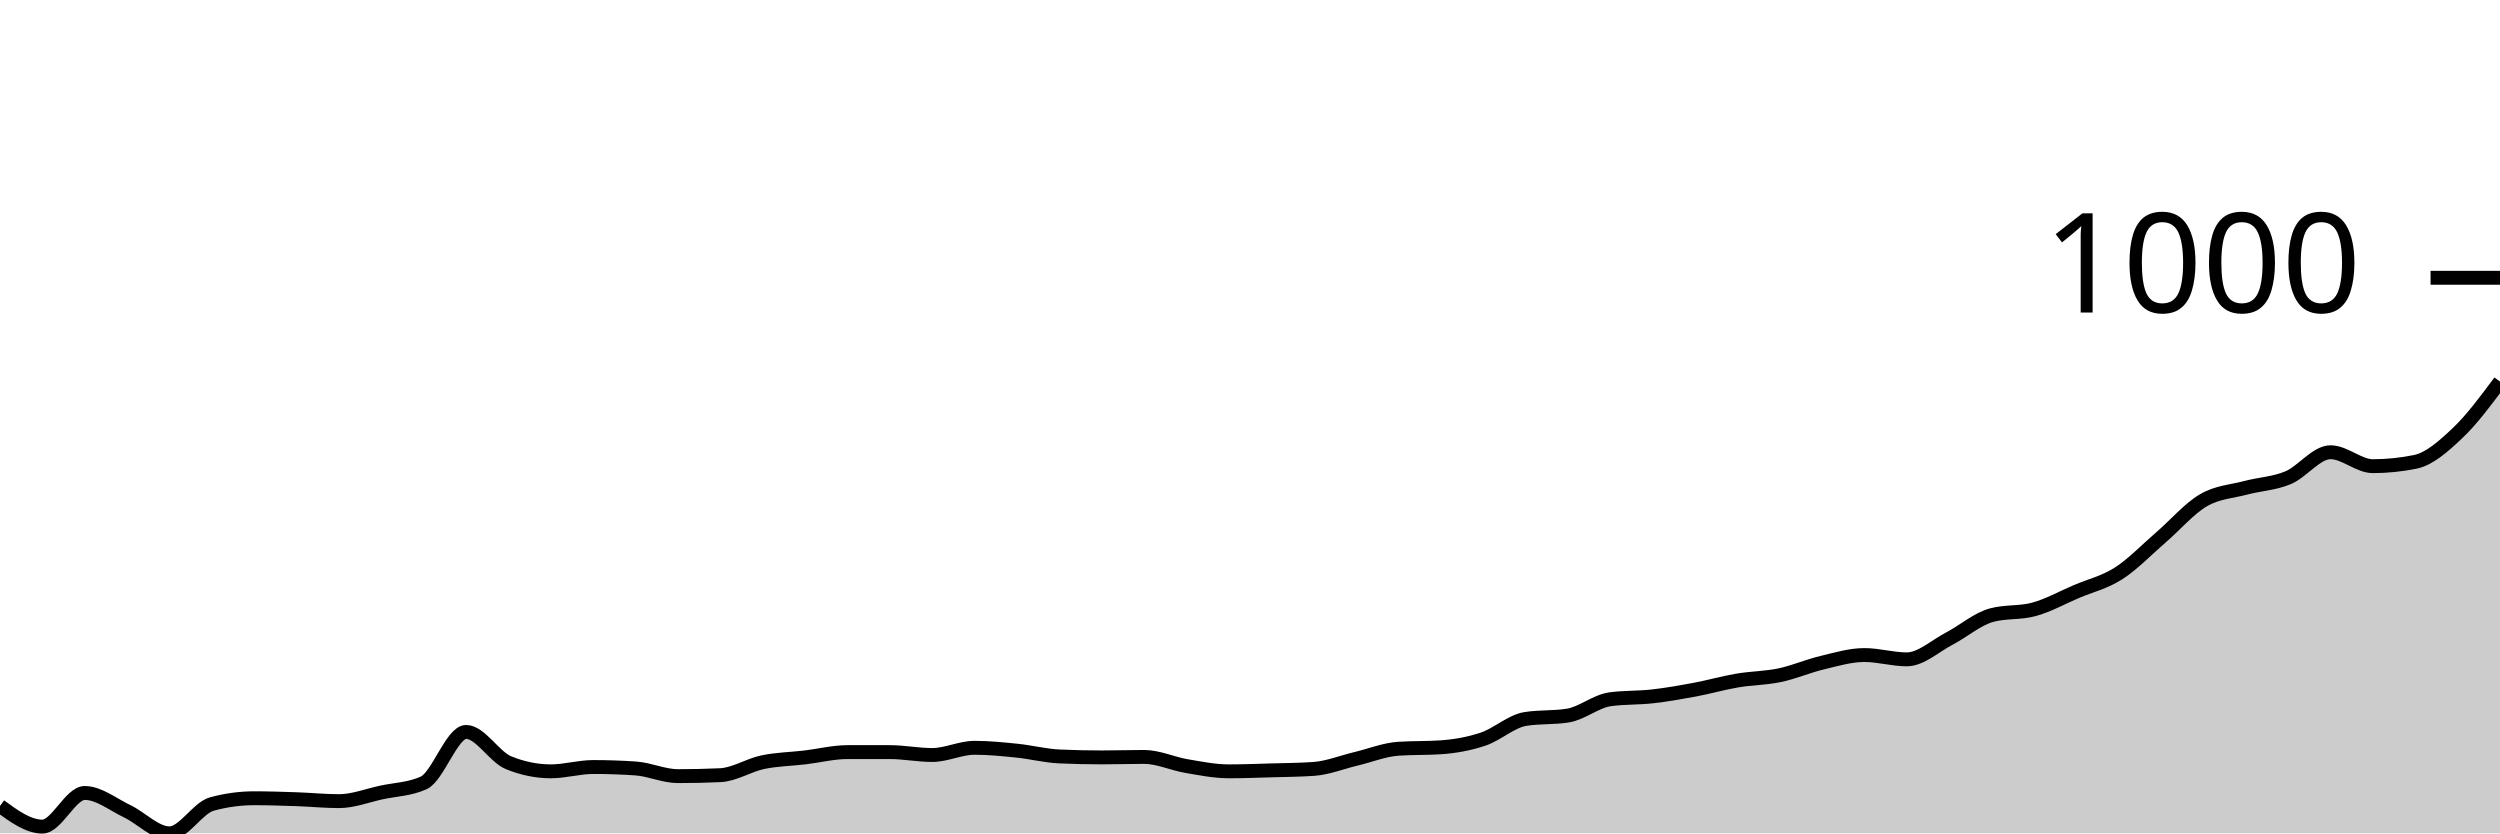
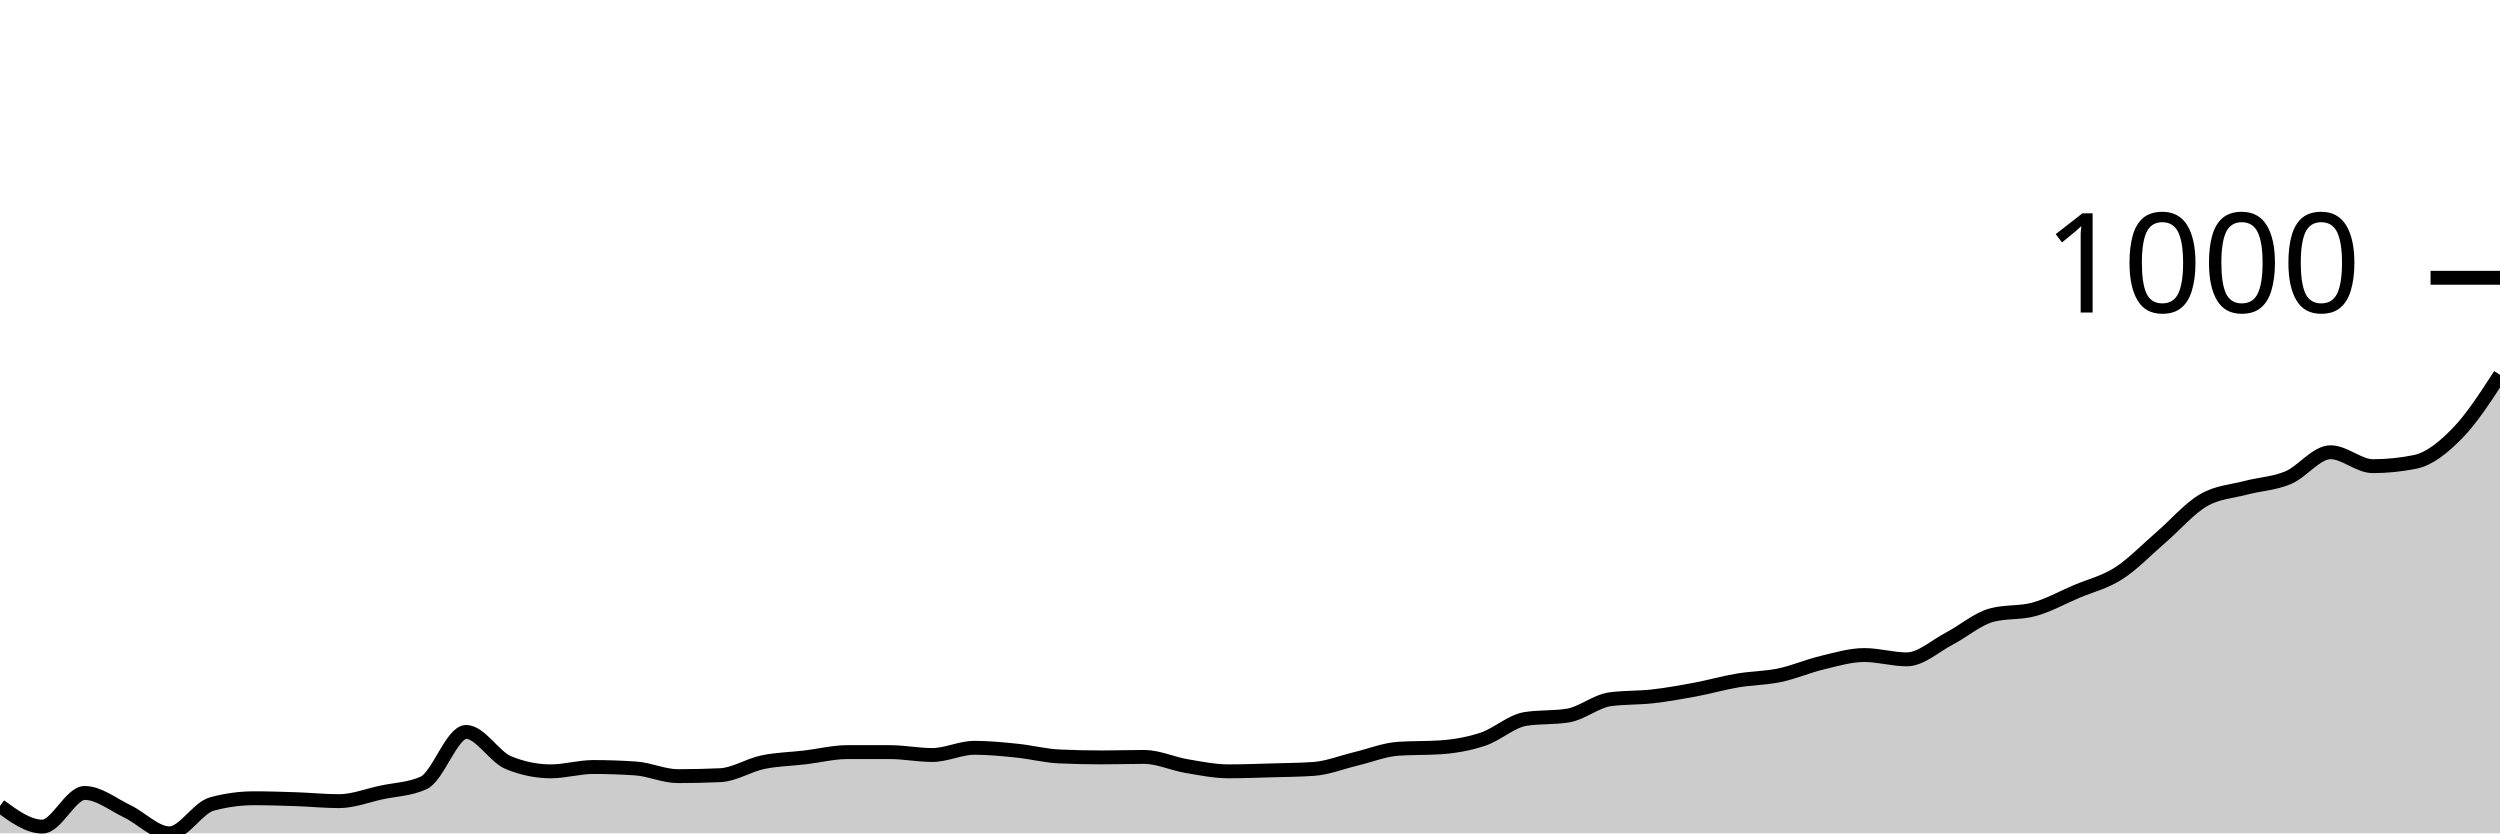
<svg xmlns="http://www.w3.org/2000/svg" viewBox="0 0 180 60">
  <g transform="translate(0,20)">
-     <path class="area" fill="rgba(0, 0, 0, 0.2)" d="M0,38.028C1.017,38.772,2.034,39.516,3.051,39.516C4.068,39.516,5.085,37.093,6.102,37.093C7.119,37.093,8.136,37.924,9.153,38.408C10.169,38.893,11.186,40,12.203,40C13.22,40,14.237,38.166,15.254,37.889C16.271,37.612,17.288,37.474,18.305,37.474C19.322,37.474,20.339,37.509,21.356,37.543C22.373,37.578,23.39,37.682,24.407,37.682C25.424,37.682,26.441,37.278,27.458,37.059C28.475,36.84,29.492,36.828,30.508,36.367C31.525,35.905,32.542,32.699,33.559,32.699C34.576,32.699,35.593,34.498,36.61,34.913C37.627,35.329,38.644,35.536,39.661,35.536C40.678,35.536,41.695,35.225,42.712,35.225C43.729,35.225,44.746,35.26,45.763,35.329C46.78,35.398,47.797,35.882,48.814,35.882C49.831,35.882,50.847,35.859,51.864,35.813C52.881,35.767,53.898,35.092,54.915,34.879C55.932,34.666,56.949,34.654,57.966,34.533C58.983,34.412,60,34.152,61.017,34.152C62.034,34.152,63.051,34.152,64.068,34.152C65.085,34.152,66.102,34.36,67.119,34.36C68.136,34.36,69.153,33.841,70.169,33.841C71.186,33.841,72.203,33.945,73.22,34.048C74.237,34.152,75.254,34.418,76.271,34.464C77.288,34.51,78.305,34.533,79.322,34.533C80.339,34.533,81.356,34.498,82.373,34.498C83.39,34.498,84.407,34.983,85.424,35.156C86.441,35.329,87.458,35.536,88.475,35.536C89.492,35.536,90.508,35.496,91.525,35.467C92.542,35.438,93.559,35.433,94.576,35.363C95.593,35.294,96.61,34.879,97.627,34.637C98.644,34.394,99.661,33.979,100.678,33.91C101.695,33.841,102.712,33.875,103.729,33.806C104.746,33.737,105.763,33.558,106.78,33.218C107.797,32.878,108.814,31.926,109.831,31.765C110.847,31.603,111.864,31.684,112.881,31.522C113.898,31.361,114.915,30.484,115.932,30.346C116.949,30.208,117.966,30.254,118.983,30.138C120,30.023,121.017,29.844,122.034,29.654C123.051,29.464,124.068,29.17,125.085,28.997C126.102,28.824,127.119,28.829,128.136,28.616C129.153,28.403,130.169,27.958,131.186,27.716C132.203,27.474,133.22,27.163,134.237,27.163C135.254,27.163,136.271,27.474,137.288,27.474C138.305,27.474,139.322,26.517,140.339,25.986C141.356,25.456,142.373,24.567,143.39,24.291C144.407,24.014,145.424,24.152,146.441,23.875C147.458,23.599,148.475,23.028,149.492,22.595C150.508,22.163,151.525,21.932,152.542,21.28C153.559,20.629,154.576,19.562,155.593,18.685C156.61,17.809,157.627,16.615,158.644,16.021C159.661,15.427,160.678,15.392,161.695,15.121C162.712,14.85,163.729,14.821,164.746,14.394C165.763,13.968,166.78,12.561,167.797,12.561C168.814,12.561,169.831,13.564,170.847,13.564C171.864,13.564,172.881,13.46,173.898,13.253C174.915,13.045,175.932,12.14,176.949,11.176C177.966,10.213,178.983,8.844,180,7.474L180,40C178.983,40,177.966,40,176.949,40C175.932,40,174.915,40,173.898,40C172.881,40,171.864,40,170.847,40C169.831,40,168.814,40,167.797,40C166.78,40,165.763,40,164.746,40C163.729,40,162.712,40,161.695,40C160.678,40,159.661,40,158.644,40C157.627,40,156.61,40,155.593,40C154.576,40,153.559,40,152.542,40C151.525,40,150.508,40,149.492,40C148.475,40,147.458,40,146.441,40C145.424,40,144.407,40,143.39,40C142.373,40,141.356,40,140.339,40C139.322,40,138.305,40,137.288,40C136.271,40,135.254,40,134.237,40C133.22,40,132.203,40,131.186,40C130.169,40,129.153,40,128.136,40C127.119,40,126.102,40,125.085,40C124.068,40,123.051,40,122.034,40C121.017,40,120,40,118.983,40C117.966,40,116.949,40,115.932,40C114.915,40,113.898,40,112.881,40C111.864,40,110.847,40,109.831,40C108.814,40,107.797,40,106.78,40C105.763,40,104.746,40,103.729,40C102.712,40,101.695,40,100.678,40C99.661,40,98.644,40,97.627,40C96.61,40,95.593,40,94.576,40C93.559,40,92.542,40,91.525,40C90.508,40,89.492,40,88.475,40C87.458,40,86.441,40,85.424,40C84.407,40,83.39,40,82.373,40C81.356,40,80.339,40,79.322,40C78.305,40,77.288,40,76.271,40C75.254,40,74.237,40,73.22,40C72.203,40,71.186,40,70.169,40C69.153,40,68.136,40,67.119,40C66.102,40,65.085,40,64.068,40C63.051,40,62.034,40,61.017,40C60,40,58.983,40,57.966,40C56.949,40,55.932,40,54.915,40C53.898,40,52.881,40,51.864,40C50.847,40,49.831,40,48.814,40C47.797,40,46.78,40,45.763,40C44.746,40,43.729,40,42.712,40C41.695,40,40.678,40,39.661,40C38.644,40,37.627,40,36.61,40C35.593,40,34.576,40,33.559,40C32.542,40,31.525,40,30.508,40C29.492,40,28.475,40,27.458,40C26.441,40,25.424,40,24.407,40C23.39,40,22.373,40,21.356,40C20.339,40,19.322,40,18.305,40C17.288,40,16.271,40,15.254,40C14.237,40,13.22,40,12.203,40C11.186,40,10.169,40,9.153,40C8.136,40,7.119,40,6.102,40C5.085,40,4.068,40,3.051,40C2.034,40,1.017,40,0,40Z" />
-     <path class="line" stroke="black" fill="none" d="M0,38.028C1.017,38.772,2.034,39.516,3.051,39.516C4.068,39.516,5.085,37.093,6.102,37.093C7.119,37.093,8.136,37.924,9.153,38.408C10.169,38.893,11.186,40,12.203,40C13.22,40,14.237,38.166,15.254,37.889C16.271,37.612,17.288,37.474,18.305,37.474C19.322,37.474,20.339,37.509,21.356,37.543C22.373,37.578,23.39,37.682,24.407,37.682C25.424,37.682,26.441,37.278,27.458,37.059C28.475,36.84,29.492,36.828,30.508,36.367C31.525,35.905,32.542,32.699,33.559,32.699C34.576,32.699,35.593,34.498,36.61,34.913C37.627,35.329,38.644,35.536,39.661,35.536C40.678,35.536,41.695,35.225,42.712,35.225C43.729,35.225,44.746,35.26,45.763,35.329C46.78,35.398,47.797,35.882,48.814,35.882C49.831,35.882,50.847,35.859,51.864,35.813C52.881,35.767,53.898,35.092,54.915,34.879C55.932,34.666,56.949,34.654,57.966,34.533C58.983,34.412,60,34.152,61.017,34.152C62.034,34.152,63.051,34.152,64.068,34.152C65.085,34.152,66.102,34.36,67.119,34.36C68.136,34.36,69.153,33.841,70.169,33.841C71.186,33.841,72.203,33.945,73.22,34.048C74.237,34.152,75.254,34.418,76.271,34.464C77.288,34.51,78.305,34.533,79.322,34.533C80.339,34.533,81.356,34.498,82.373,34.498C83.39,34.498,84.407,34.983,85.424,35.156C86.441,35.329,87.458,35.536,88.475,35.536C89.492,35.536,90.508,35.496,91.525,35.467C92.542,35.438,93.559,35.433,94.576,35.363C95.593,35.294,96.61,34.879,97.627,34.637C98.644,34.394,99.661,33.979,100.678,33.91C101.695,33.841,102.712,33.875,103.729,33.806C104.746,33.737,105.763,33.558,106.78,33.218C107.797,32.878,108.814,31.926,109.831,31.765C110.847,31.603,111.864,31.684,112.881,31.522C113.898,31.361,114.915,30.484,115.932,30.346C116.949,30.208,117.966,30.254,118.983,30.138C120,30.023,121.017,29.844,122.034,29.654C123.051,29.464,124.068,29.17,125.085,28.997C126.102,28.824,127.119,28.829,128.136,28.616C129.153,28.403,130.169,27.958,131.186,27.716C132.203,27.474,133.22,27.163,134.237,27.163C135.254,27.163,136.271,27.474,137.288,27.474C138.305,27.474,139.322,26.517,140.339,25.986C141.356,25.456,142.373,24.567,143.39,24.291C144.407,24.014,145.424,24.152,146.441,23.875C147.458,23.599,148.475,23.028,149.492,22.595C150.508,22.163,151.525,21.932,152.542,21.28C153.559,20.629,154.576,19.562,155.593,18.685C156.61,17.809,157.627,16.615,158.644,16.021C159.661,15.427,160.678,15.392,161.695,15.121C162.712,14.85,163.729,14.821,164.746,14.394C165.763,13.968,166.78,12.561,167.797,12.561C168.814,12.561,169.831,13.564,170.847,13.564C171.864,13.564,172.881,13.46,173.898,13.253C174.915,13.045,175.932,12.14,176.949,11.176C177.966,10.213,178.983,8.844,180,7.474" />
+     <path class="area" fill="rgba(0, 0, 0, 0.2)" d="M0,38.028C1.017,38.772,2.034,39.516,3.051,39.516C4.068,39.516,5.085,37.093,6.102,37.093C7.119,37.093,8.136,37.924,9.153,38.408C10.169,38.893,11.186,40,12.203,40C13.22,40,14.237,38.166,15.254,37.889C16.271,37.612,17.288,37.474,18.305,37.474C19.322,37.474,20.339,37.509,21.356,37.543C22.373,37.578,23.39,37.682,24.407,37.682C25.424,37.682,26.441,37.278,27.458,37.059C28.475,36.84,29.492,36.828,30.508,36.367C31.525,35.905,32.542,32.699,33.559,32.699C34.576,32.699,35.593,34.498,36.61,34.913C37.627,35.329,38.644,35.536,39.661,35.536C40.678,35.536,41.695,35.225,42.712,35.225C43.729,35.225,44.746,35.26,45.763,35.329C46.78,35.398,47.797,35.882,48.814,35.882C49.831,35.882,50.847,35.859,51.864,35.813C52.881,35.767,53.898,35.092,54.915,34.879C55.932,34.666,56.949,34.654,57.966,34.533C58.983,34.412,60,34.152,61.017,34.152C62.034,34.152,63.051,34.152,64.068,34.152C65.085,34.152,66.102,34.36,67.119,34.36C68.136,34.36,69.153,33.841,70.169,33.841C71.186,33.841,72.203,33.945,73.22,34.048C74.237,34.152,75.254,34.418,76.271,34.464C77.288,34.51,78.305,34.533,79.322,34.533C80.339,34.533,81.356,34.498,82.373,34.498C83.39,34.498,84.407,34.983,85.424,35.156C86.441,35.329,87.458,35.536,88.475,35.536C89.492,35.536,90.508,35.496,91.525,35.467C92.542,35.438,93.559,35.433,94.576,35.363C95.593,35.294,96.61,34.879,97.627,34.637C98.644,34.394,99.661,33.979,100.678,33.91C101.695,33.841,102.712,33.875,103.729,33.806C104.746,33.737,105.763,33.558,106.78,33.218C107.797,32.878,108.814,31.926,109.831,31.765C110.847,31.603,111.864,31.684,112.881,31.522C113.898,31.361,114.915,30.484,115.932,30.346C116.949,30.208,117.966,30.254,118.983,30.138C120,30.023,121.017,29.844,122.034,29.654C123.051,29.464,124.068,29.17,125.085,28.997C126.102,28.824,127.119,28.829,128.136,28.616C129.153,28.403,130.169,27.958,131.186,27.716C132.203,27.474,133.22,27.163,134.237,27.163C135.254,27.163,136.271,27.474,137.288,27.474C138.305,27.474,139.322,26.517,140.339,25.986C141.356,25.456,142.373,24.567,143.39,24.291C144.407,24.014,145.424,24.152,146.441,23.875C147.458,23.599,148.475,23.028,149.492,22.595C150.508,22.163,151.525,21.932,152.542,21.28C153.559,20.629,154.576,19.562,155.593,18.685C156.61,17.809,157.627,16.615,158.644,16.021C159.661,15.427,160.678,15.392,161.695,15.121C162.712,14.85,163.729,14.821,164.746,14.394C165.763,13.968,166.78,12.561,167.797,12.561C168.814,12.561,169.831,13.564,170.847,13.564C171.864,13.564,172.881,13.46,173.898,13.253C174.915,13.045,175.932,12.22,176.949,11.176C177.966,10.133,178.983,8.561,180,6.99L180,40C178.983,40,177.966,40,176.949,40C175.932,40,174.915,40,173.898,40C172.881,40,171.864,40,170.847,40C169.831,40,168.814,40,167.797,40C166.78,40,165.763,40,164.746,40C163.729,40,162.712,40,161.695,40C160.678,40,159.661,40,158.644,40C157.627,40,156.61,40,155.593,40C154.576,40,153.559,40,152.542,40C151.525,40,150.508,40,149.492,40C148.475,40,147.458,40,146.441,40C145.424,40,144.407,40,143.39,40C142.373,40,141.356,40,140.339,40C139.322,40,138.305,40,137.288,40C136.271,40,135.254,40,134.237,40C133.22,40,132.203,40,131.186,40C130.169,40,129.153,40,128.136,40C127.119,40,126.102,40,125.085,40C124.068,40,123.051,40,122.034,40C121.017,40,120,40,118.983,40C117.966,40,116.949,40,115.932,40C114.915,40,113.898,40,112.881,40C111.864,40,110.847,40,109.831,40C108.814,40,107.797,40,106.78,40C105.763,40,104.746,40,103.729,40C102.712,40,101.695,40,100.678,40C99.661,40,98.644,40,97.627,40C96.61,40,95.593,40,94.576,40C93.559,40,92.542,40,91.525,40C90.508,40,89.492,40,88.475,40C87.458,40,86.441,40,85.424,40C84.407,40,83.39,40,82.373,40C81.356,40,80.339,40,79.322,40C78.305,40,77.288,40,76.271,40C75.254,40,74.237,40,73.22,40C72.203,40,71.186,40,70.169,40C69.153,40,68.136,40,67.119,40C66.102,40,65.085,40,64.068,40C63.051,40,62.034,40,61.017,40C60,40,58.983,40,57.966,40C56.949,40,55.932,40,54.915,40C53.898,40,52.881,40,51.864,40C50.847,40,49.831,40,48.814,40C47.797,40,46.78,40,45.763,40C44.746,40,43.729,40,42.712,40C41.695,40,40.678,40,39.661,40C38.644,40,37.627,40,36.61,40C35.593,40,34.576,40,33.559,40C32.542,40,31.525,40,30.508,40C29.492,40,28.475,40,27.458,40C26.441,40,25.424,40,24.407,40C23.39,40,22.373,40,21.356,40C20.339,40,19.322,40,18.305,40C17.288,40,16.271,40,15.254,40C14.237,40,13.22,40,12.203,40C11.186,40,10.169,40,9.153,40C8.136,40,7.119,40,6.102,40C5.085,40,4.068,40,3.051,40C2.034,40,1.017,40,0,40Z" />
+     <path class="line" stroke="black" fill="none" d="M0,38.028C1.017,38.772,2.034,39.516,3.051,39.516C4.068,39.516,5.085,37.093,6.102,37.093C7.119,37.093,8.136,37.924,9.153,38.408C10.169,38.893,11.186,40,12.203,40C13.22,40,14.237,38.166,15.254,37.889C16.271,37.612,17.288,37.474,18.305,37.474C19.322,37.474,20.339,37.509,21.356,37.543C22.373,37.578,23.39,37.682,24.407,37.682C25.424,37.682,26.441,37.278,27.458,37.059C28.475,36.84,29.492,36.828,30.508,36.367C31.525,35.905,32.542,32.699,33.559,32.699C34.576,32.699,35.593,34.498,36.61,34.913C37.627,35.329,38.644,35.536,39.661,35.536C40.678,35.536,41.695,35.225,42.712,35.225C43.729,35.225,44.746,35.26,45.763,35.329C46.78,35.398,47.797,35.882,48.814,35.882C49.831,35.882,50.847,35.859,51.864,35.813C52.881,35.767,53.898,35.092,54.915,34.879C55.932,34.666,56.949,34.654,57.966,34.533C58.983,34.412,60,34.152,61.017,34.152C62.034,34.152,63.051,34.152,64.068,34.152C65.085,34.152,66.102,34.36,67.119,34.36C68.136,34.36,69.153,33.841,70.169,33.841C71.186,33.841,72.203,33.945,73.22,34.048C74.237,34.152,75.254,34.418,76.271,34.464C77.288,34.51,78.305,34.533,79.322,34.533C80.339,34.533,81.356,34.498,82.373,34.498C83.39,34.498,84.407,34.983,85.424,35.156C86.441,35.329,87.458,35.536,88.475,35.536C89.492,35.536,90.508,35.496,91.525,35.467C92.542,35.438,93.559,35.433,94.576,35.363C95.593,35.294,96.61,34.879,97.627,34.637C98.644,34.394,99.661,33.979,100.678,33.91C101.695,33.841,102.712,33.875,103.729,33.806C104.746,33.737,105.763,33.558,106.78,33.218C107.797,32.878,108.814,31.926,109.831,31.765C110.847,31.603,111.864,31.684,112.881,31.522C113.898,31.361,114.915,30.484,115.932,30.346C116.949,30.208,117.966,30.254,118.983,30.138C120,30.023,121.017,29.844,122.034,29.654C123.051,29.464,124.068,29.17,125.085,28.997C126.102,28.824,127.119,28.829,128.136,28.616C129.153,28.403,130.169,27.958,131.186,27.716C132.203,27.474,133.22,27.163,134.237,27.163C135.254,27.163,136.271,27.474,137.288,27.474C138.305,27.474,139.322,26.517,140.339,25.986C141.356,25.456,142.373,24.567,143.39,24.291C144.407,24.014,145.424,24.152,146.441,23.875C147.458,23.599,148.475,23.028,149.492,22.595C150.508,22.163,151.525,21.932,152.542,21.28C153.559,20.629,154.576,19.562,155.593,18.685C156.61,17.809,157.627,16.615,158.644,16.021C159.661,15.427,160.678,15.392,161.695,15.121C162.712,14.85,163.729,14.821,164.746,14.394C165.763,13.968,166.78,12.561,167.797,12.561C168.814,12.561,169.831,13.564,170.847,13.564C171.864,13.564,172.881,13.46,173.898,13.253C174.915,13.045,175.932,12.22,176.949,11.176C177.966,10.133,178.983,8.561,180,6.99" />
    <path class="axis-ceiling" stroke-width="1" stroke="black" fill="none" d="M175,0L180,0" />
    <text class="axis-ceiling-label" font-family="sans-serif" text-anchor="end" font-size="10px" x="170" y="2.5">1000</text>
  </g>
</svg>
